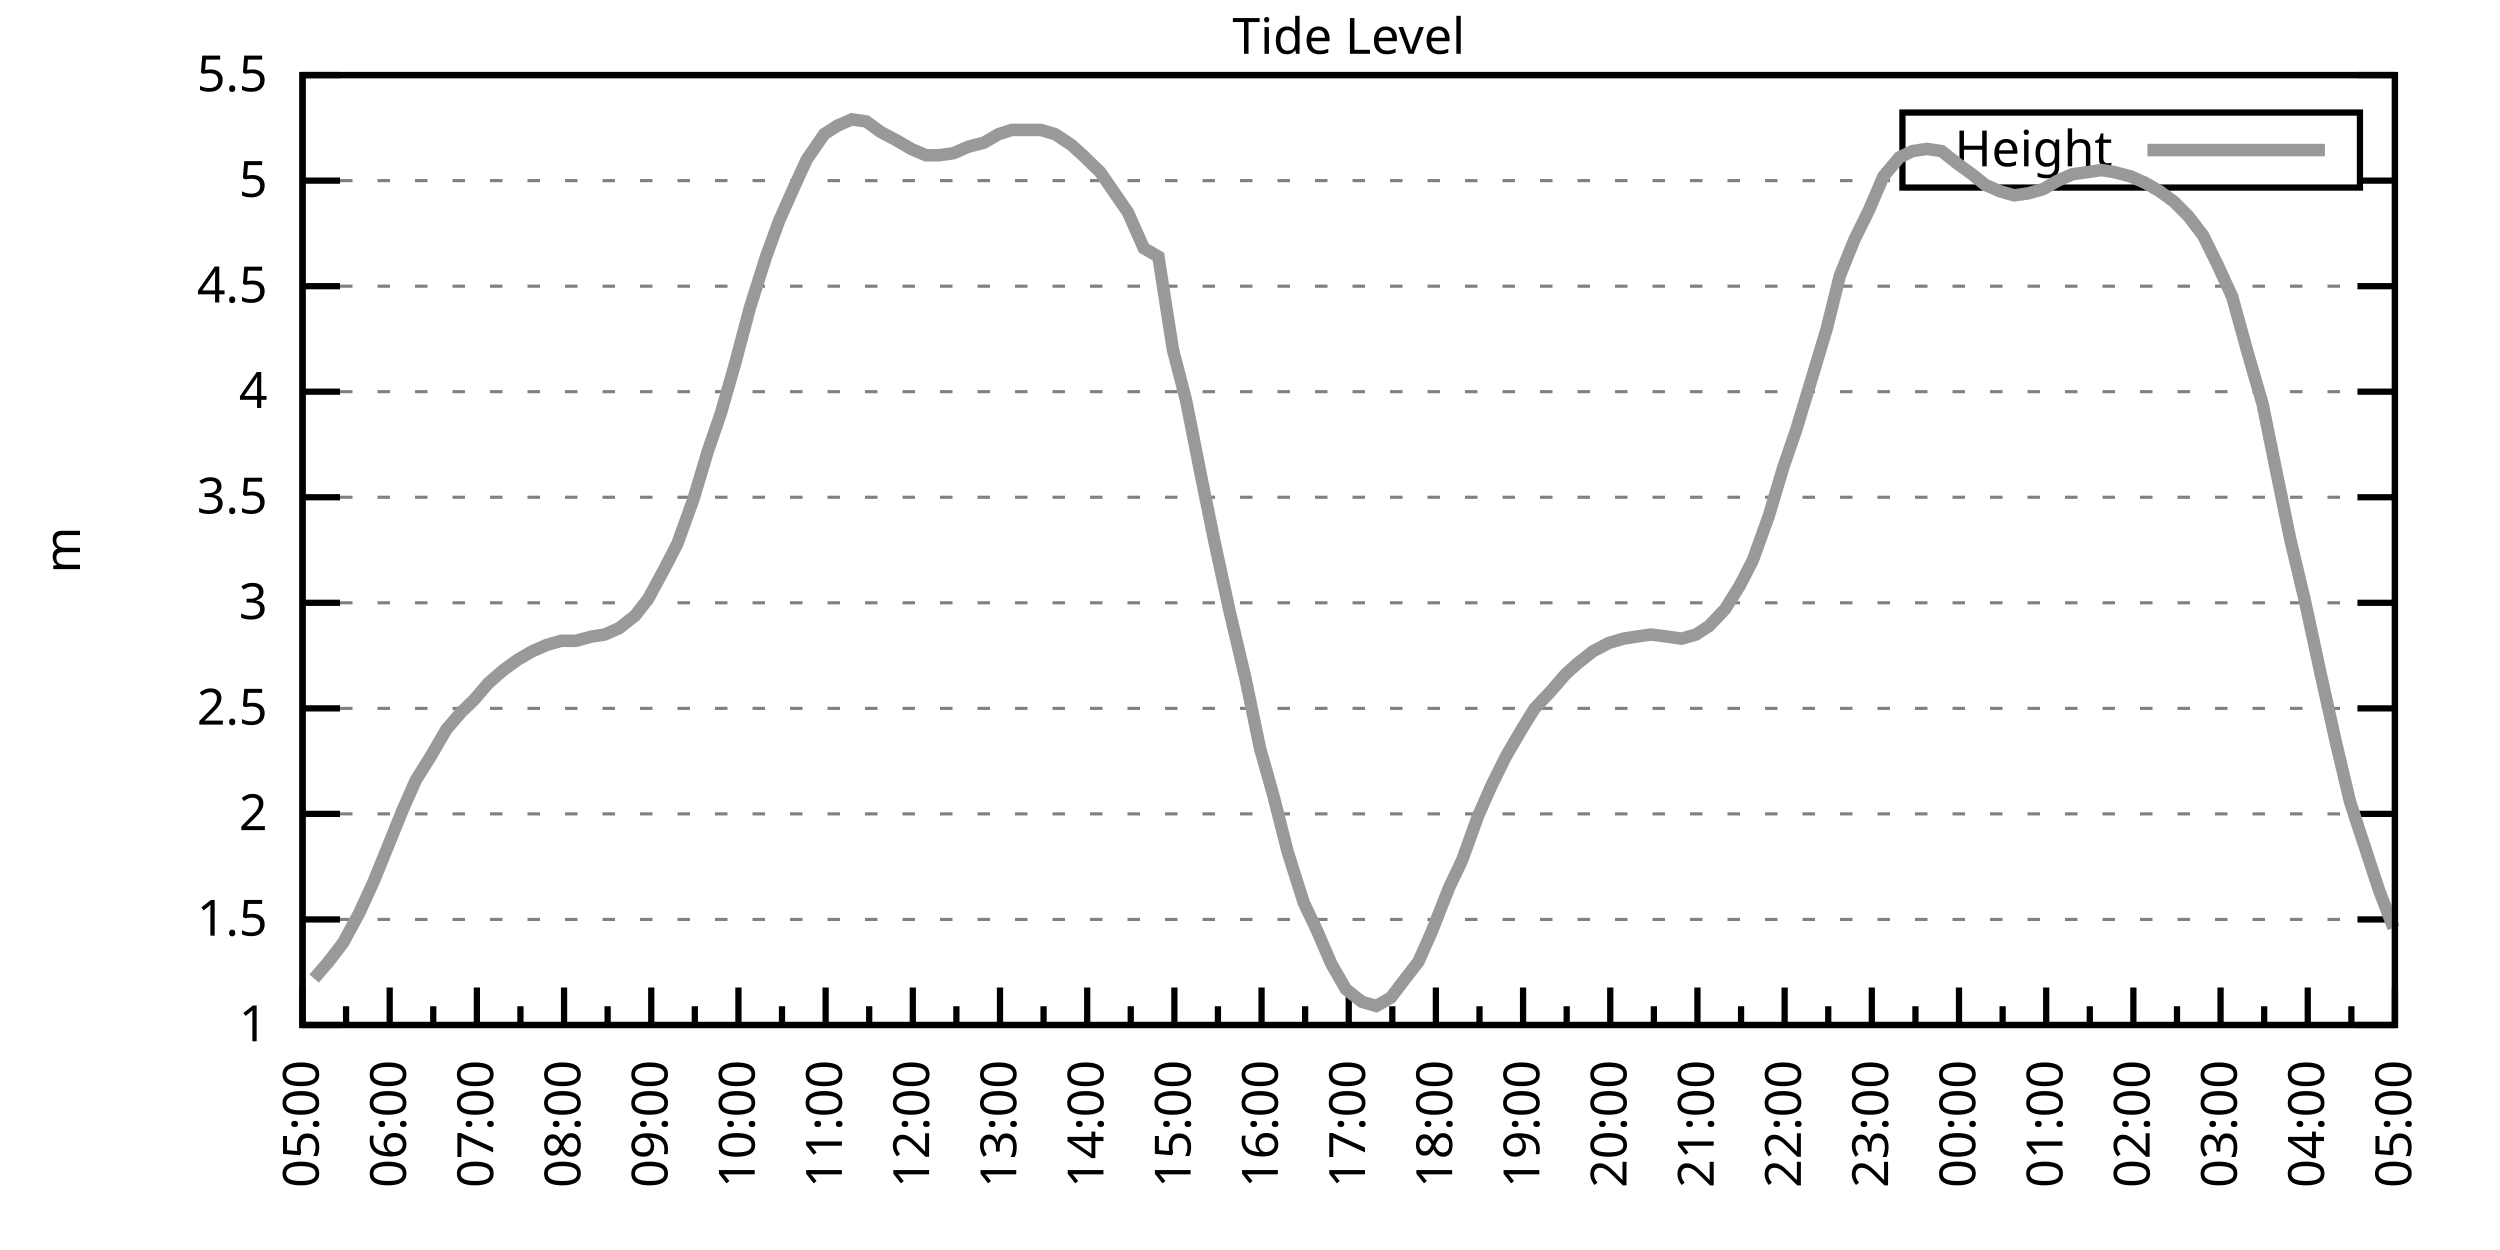
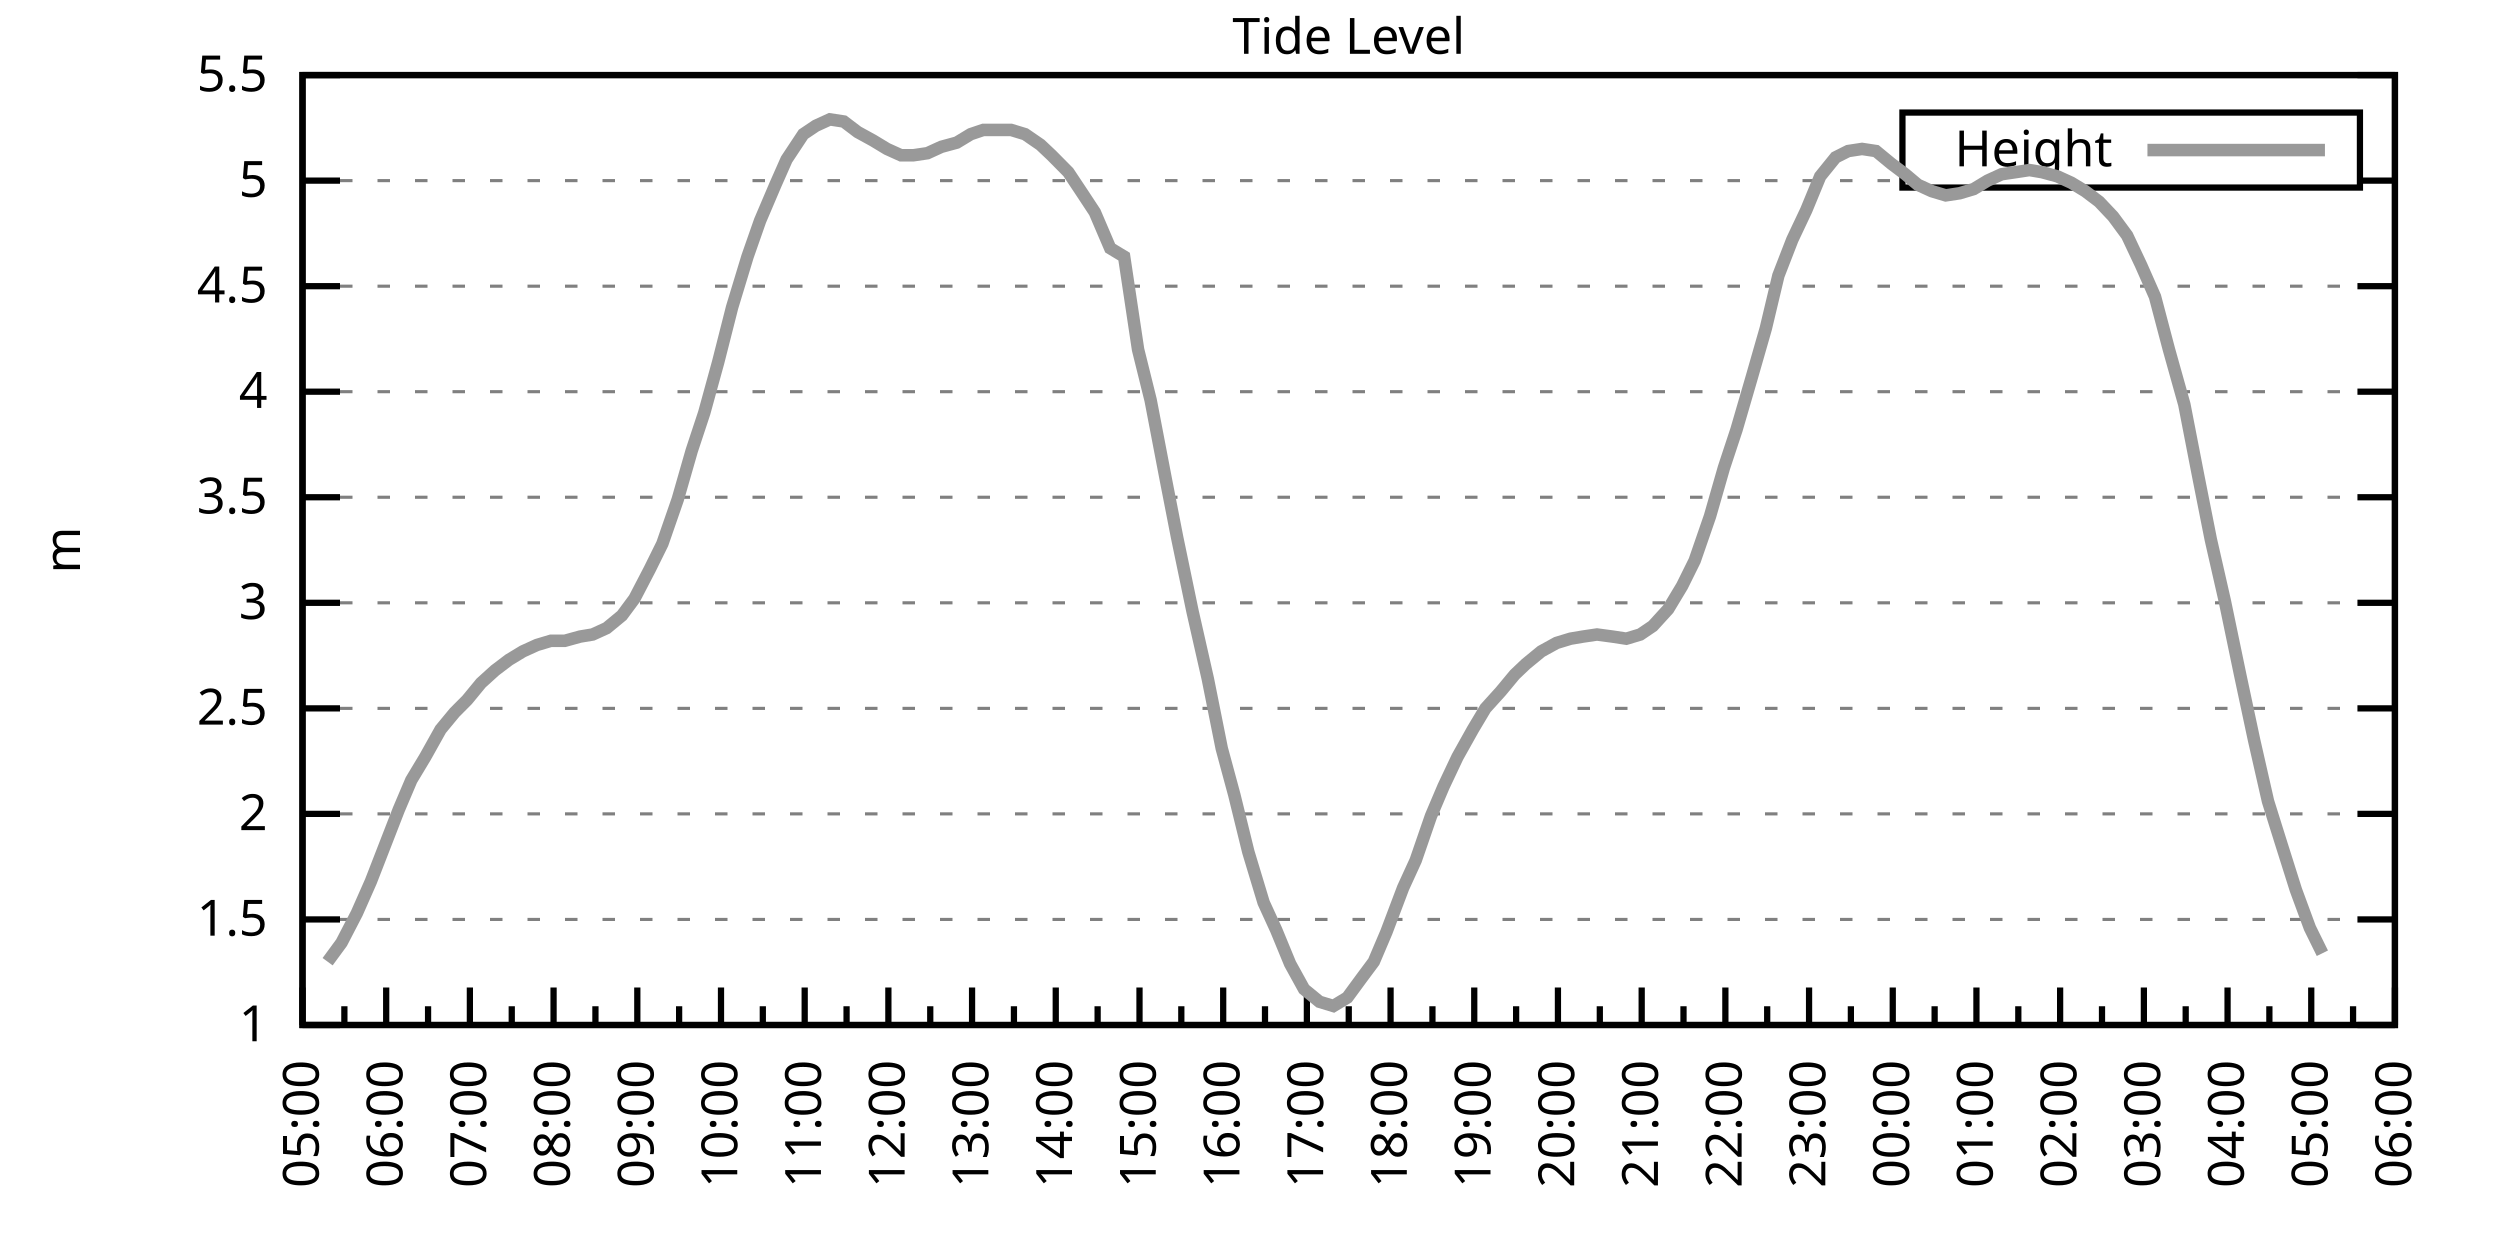
<svg xmlns="http://www.w3.org/2000/svg" xmlns:xlink="http://www.w3.org/1999/xlink" width="400" height="200" viewBox="0 0 400 200">
  <g id="gnuplot_canvas">
    <rect x="0" y="0" width="400" height="200" fill="none" />
    <defs>
      <circle id="gpDot" r="0.5" stroke-width="0.5" stroke="currentColor" />
      <path id="gpPt0" stroke-width="0.333" stroke="currentColor" d="M-1,0 h2 M0,-1 v2" />
      <path id="gpPt1" stroke-width="0.333" stroke="currentColor" d="M-1,-1 L1,1 M1,-1 L-1,1" />
      <path id="gpPt2" stroke-width="0.333" stroke="currentColor" d="M-1,0 L1,0 M0,-1 L0,1 M-1,-1 L1,1 M-1,1 L1,-1" />
      <rect id="gpPt3" stroke-width="0.333" stroke="currentColor" x="-1" y="-1" width="2" height="2" />
      <rect id="gpPt4" stroke-width="0.333" stroke="currentColor" fill="currentColor" x="-1" y="-1" width="2" height="2" />
      <circle id="gpPt5" stroke-width="0.333" stroke="currentColor" cx="0" cy="0" r="1" />
      <use xlink:href="#gpPt5" id="gpPt6" fill="currentColor" stroke="none" />
      <path id="gpPt7" stroke-width="0.333" stroke="currentColor" d="M0,-1.33 L-1.33,0.67 L1.33,0.67 z" />
      <use xlink:href="#gpPt7" id="gpPt8" fill="currentColor" stroke="none" />
      <use xlink:href="#gpPt7" id="gpPt9" stroke="currentColor" transform="rotate(180)" />
      <use xlink:href="#gpPt9" id="gpPt10" fill="currentColor" stroke="none" />
      <use xlink:href="#gpPt3" id="gpPt11" stroke="currentColor" transform="rotate(45)" />
      <use xlink:href="#gpPt11" id="gpPt12" fill="currentColor" stroke="none" />
      <path id="gpPt13" stroke-width="0.333" stroke="currentColor" d="M0,1.330 L1.265,0.411 L0.782,-1.067 L-0.782,-1.076 L-1.265,0.411 z" />
      <use xlink:href="#gpPt13" id="gpPt14" fill="currentColor" stroke="none" />
      <filter id="textbox" filterUnits="objectBoundingBox" x="0" y="0" height="1" width="1">
        <feFlood flood-color="white" flood-opacity="1" result="bgnd" />
        <feComposite in="SourceGraphic" in2="bgnd" operator="atop" />
      </filter>
      <filter id="greybox" filterUnits="objectBoundingBox" x="0" y="0" height="1" width="1">
        <feFlood flood-color="lightgrey" flood-opacity="1" result="grey" />
        <feComposite in="SourceGraphic" in2="grey" operator="atop" />
      </filter>
    </defs>
    <g fill="none" color="white" stroke="currentColor" stroke-width="1.00" stroke-linecap="butt" stroke-linejoin="miter">
</g>
    <g fill="none" color="black" stroke="currentColor" stroke-width="1.00" stroke-linecap="butt" stroke-linejoin="miter">
      <g stroke="none" shape-rendering="crispEdges">
        <polygon fill="rgb(255, 255, 255)" points="48.40,164.00 383.18,164.00 383.18,12.02 48.40,12.02 " />
      </g>
    </g>
    <g fill="none" color="black" stroke="currentColor" stroke-width="1.00" stroke-linecap="butt" stroke-linejoin="miter">
</g>
    <g fill="none" color="black" stroke="black" stroke-width="0.50" stroke-linecap="butt" stroke-linejoin="miter">
</g>
    <g fill="none" color="gray" stroke="currentColor" stroke-width="0.50" stroke-linecap="butt" stroke-linejoin="miter">
      <path stroke="gray" stroke-dasharray="2,4" class="gridline" d="M48.40,164.00 L383.19,164.00  " />
    </g>
    <g fill="none" color="gray" stroke="gray" stroke-width="1.00" stroke-linecap="butt" stroke-linejoin="miter">
</g>
    <g fill="none" color="black" stroke="currentColor" stroke-width="1.00" stroke-linecap="butt" stroke-linejoin="miter">
      <path stroke="black" d="M48.40,164.00 L54.40,164.00 M383.19,164.00 L377.19,164.00  " />
      <g transform="translate(42.80,166.60)" stroke="none" fill="black" font-family="Sans" font-size="8.00" text-anchor="end">
        <text>
          <tspan font-family="Sans"> 1</tspan>
        </text>
      </g>
    </g>
    <g fill="none" color="black" stroke="currentColor" stroke-width="1.00" stroke-linecap="butt" stroke-linejoin="miter">
</g>
    <g fill="none" color="black" stroke="black" stroke-width="0.50" stroke-linecap="butt" stroke-linejoin="miter">
</g>
    <g fill="none" color="gray" stroke="currentColor" stroke-width="0.50" stroke-linecap="butt" stroke-linejoin="miter">
      <path stroke="gray" stroke-dasharray="2,4" class="gridline" d="M48.40,147.11 L383.19,147.11  " />
    </g>
    <g fill="none" color="gray" stroke="gray" stroke-width="1.00" stroke-linecap="butt" stroke-linejoin="miter">
</g>
    <g fill="none" color="black" stroke="currentColor" stroke-width="1.00" stroke-linecap="butt" stroke-linejoin="miter">
      <path stroke="black" d="M48.40,147.11 L54.40,147.11 M383.19,147.11 L377.19,147.11  " />
      <g transform="translate(42.80,149.71)" stroke="none" fill="black" font-family="Sans" font-size="8.00" text-anchor="end">
        <text>
          <tspan font-family="Sans"> 1.5</tspan>
        </text>
      </g>
    </g>
    <g fill="none" color="black" stroke="currentColor" stroke-width="1.00" stroke-linecap="butt" stroke-linejoin="miter">
</g>
    <g fill="none" color="black" stroke="black" stroke-width="0.50" stroke-linecap="butt" stroke-linejoin="miter">
</g>
    <g fill="none" color="gray" stroke="currentColor" stroke-width="0.50" stroke-linecap="butt" stroke-linejoin="miter">
      <path stroke="gray" stroke-dasharray="2,4" class="gridline" d="M48.40,130.22 L383.19,130.22  " />
    </g>
    <g fill="none" color="gray" stroke="gray" stroke-width="1.00" stroke-linecap="butt" stroke-linejoin="miter">
</g>
    <g fill="none" color="black" stroke="currentColor" stroke-width="1.00" stroke-linecap="butt" stroke-linejoin="miter">
      <path stroke="black" d="M48.40,130.22 L54.40,130.22 M383.19,130.22 L377.19,130.22  " />
      <g transform="translate(42.80,132.82)" stroke="none" fill="black" font-family="Sans" font-size="8.00" text-anchor="end">
        <text>
          <tspan font-family="Sans"> 2</tspan>
        </text>
      </g>
    </g>
    <g fill="none" color="black" stroke="currentColor" stroke-width="1.00" stroke-linecap="butt" stroke-linejoin="miter">
</g>
    <g fill="none" color="black" stroke="black" stroke-width="0.50" stroke-linecap="butt" stroke-linejoin="miter">
</g>
    <g fill="none" color="gray" stroke="currentColor" stroke-width="0.50" stroke-linecap="butt" stroke-linejoin="miter">
      <path stroke="gray" stroke-dasharray="2,4" class="gridline" d="M48.40,113.34 L383.19,113.34  " />
    </g>
    <g fill="none" color="gray" stroke="gray" stroke-width="1.00" stroke-linecap="butt" stroke-linejoin="miter">
</g>
    <g fill="none" color="black" stroke="currentColor" stroke-width="1.00" stroke-linecap="butt" stroke-linejoin="miter">
      <path stroke="black" d="M48.40,113.34 L54.40,113.34 M383.19,113.34 L377.19,113.34  " />
      <g transform="translate(42.80,115.94)" stroke="none" fill="black" font-family="Sans" font-size="8.00" text-anchor="end">
        <text>
          <tspan font-family="Sans"> 2.5</tspan>
        </text>
      </g>
    </g>
    <g fill="none" color="black" stroke="currentColor" stroke-width="1.00" stroke-linecap="butt" stroke-linejoin="miter">
</g>
    <g fill="none" color="black" stroke="black" stroke-width="0.50" stroke-linecap="butt" stroke-linejoin="miter">
</g>
    <g fill="none" color="gray" stroke="currentColor" stroke-width="0.50" stroke-linecap="butt" stroke-linejoin="miter">
      <path stroke="gray" stroke-dasharray="2,4" class="gridline" d="M48.40,96.45 L383.19,96.45  " />
    </g>
    <g fill="none" color="gray" stroke="gray" stroke-width="1.00" stroke-linecap="butt" stroke-linejoin="miter">
</g>
    <g fill="none" color="black" stroke="currentColor" stroke-width="1.00" stroke-linecap="butt" stroke-linejoin="miter">
      <path stroke="black" d="M48.40,96.45 L54.40,96.45 M383.19,96.45 L377.19,96.45  " />
      <g transform="translate(42.80,99.05)" stroke="none" fill="black" font-family="Sans" font-size="8.00" text-anchor="end">
        <text>
          <tspan font-family="Sans"> 3</tspan>
        </text>
      </g>
    </g>
    <g fill="none" color="black" stroke="currentColor" stroke-width="1.00" stroke-linecap="butt" stroke-linejoin="miter">
</g>
    <g fill="none" color="black" stroke="black" stroke-width="0.50" stroke-linecap="butt" stroke-linejoin="miter">
</g>
    <g fill="none" color="gray" stroke="currentColor" stroke-width="0.50" stroke-linecap="butt" stroke-linejoin="miter">
      <path stroke="gray" stroke-dasharray="2,4" class="gridline" d="M48.40,79.56 L383.19,79.56  " />
    </g>
    <g fill="none" color="gray" stroke="gray" stroke-width="1.00" stroke-linecap="butt" stroke-linejoin="miter">
</g>
    <g fill="none" color="black" stroke="currentColor" stroke-width="1.00" stroke-linecap="butt" stroke-linejoin="miter">
      <path stroke="black" d="M48.40,79.56 L54.40,79.56 M383.19,79.56 L377.19,79.56  " />
      <g transform="translate(42.80,82.16)" stroke="none" fill="black" font-family="Sans" font-size="8.00" text-anchor="end">
        <text>
          <tspan font-family="Sans"> 3.5</tspan>
        </text>
      </g>
    </g>
    <g fill="none" color="black" stroke="currentColor" stroke-width="1.00" stroke-linecap="butt" stroke-linejoin="miter">
</g>
    <g fill="none" color="black" stroke="black" stroke-width="0.50" stroke-linecap="butt" stroke-linejoin="miter">
</g>
    <g fill="none" color="gray" stroke="currentColor" stroke-width="0.50" stroke-linecap="butt" stroke-linejoin="miter">
      <path stroke="gray" stroke-dasharray="2,4" class="gridline" d="M48.40,62.67 L383.19,62.67  " />
    </g>
    <g fill="none" color="gray" stroke="gray" stroke-width="1.00" stroke-linecap="butt" stroke-linejoin="miter">
</g>
    <g fill="none" color="black" stroke="currentColor" stroke-width="1.00" stroke-linecap="butt" stroke-linejoin="miter">
      <path stroke="black" d="M48.40,62.67 L54.40,62.67 M383.19,62.67 L377.19,62.67  " />
      <g transform="translate(42.80,65.27)" stroke="none" fill="black" font-family="Sans" font-size="8.00" text-anchor="end">
        <text>
          <tspan font-family="Sans"> 4</tspan>
        </text>
      </g>
    </g>
    <g fill="none" color="black" stroke="currentColor" stroke-width="1.00" stroke-linecap="butt" stroke-linejoin="miter">
</g>
    <g fill="none" color="black" stroke="black" stroke-width="0.50" stroke-linecap="butt" stroke-linejoin="miter">
</g>
    <g fill="none" color="gray" stroke="currentColor" stroke-width="0.50" stroke-linecap="butt" stroke-linejoin="miter">
      <path stroke="gray" stroke-dasharray="2,4" class="gridline" d="M48.40,45.79 L383.19,45.79  " />
    </g>
    <g fill="none" color="gray" stroke="gray" stroke-width="1.00" stroke-linecap="butt" stroke-linejoin="miter">
</g>
    <g fill="none" color="black" stroke="currentColor" stroke-width="1.00" stroke-linecap="butt" stroke-linejoin="miter">
      <path stroke="black" d="M48.40,45.79 L54.40,45.79 M383.19,45.79 L377.19,45.79  " />
      <g transform="translate(42.80,48.39)" stroke="none" fill="black" font-family="Sans" font-size="8.00" text-anchor="end">
        <text>
          <tspan font-family="Sans"> 4.5</tspan>
        </text>
      </g>
    </g>
    <g fill="none" color="black" stroke="currentColor" stroke-width="1.00" stroke-linecap="butt" stroke-linejoin="miter">
</g>
    <g fill="none" color="black" stroke="black" stroke-width="0.50" stroke-linecap="butt" stroke-linejoin="miter">
</g>
    <g fill="none" color="gray" stroke="currentColor" stroke-width="0.50" stroke-linecap="butt" stroke-linejoin="miter">
      <path stroke="gray" stroke-dasharray="2,4" class="gridline" d="M48.40,28.90 L304.39,28.90 M377.59,28.90 L383.19,28.90  " />
    </g>
    <g fill="none" color="gray" stroke="gray" stroke-width="1.00" stroke-linecap="butt" stroke-linejoin="miter">
</g>
    <g fill="none" color="black" stroke="currentColor" stroke-width="1.00" stroke-linecap="butt" stroke-linejoin="miter">
      <path stroke="black" d="M48.40,28.90 L54.40,28.90 M383.19,28.90 L377.19,28.90  " />
      <g transform="translate(42.80,31.50)" stroke="none" fill="black" font-family="Sans" font-size="8.00" text-anchor="end">
        <text>
          <tspan font-family="Sans"> 5</tspan>
        </text>
      </g>
    </g>
    <g fill="none" color="black" stroke="currentColor" stroke-width="1.00" stroke-linecap="butt" stroke-linejoin="miter">
</g>
    <g fill="none" color="black" stroke="black" stroke-width="0.50" stroke-linecap="butt" stroke-linejoin="miter">
</g>
    <g fill="none" color="gray" stroke="currentColor" stroke-width="0.50" stroke-linecap="butt" stroke-linejoin="miter">
      <path stroke="gray" stroke-dasharray="2,4" class="gridline" d="M48.40,12.01 L383.19,12.01  " />
    </g>
    <g fill="none" color="gray" stroke="gray" stroke-width="1.00" stroke-linecap="butt" stroke-linejoin="miter">
</g>
    <g fill="none" color="black" stroke="currentColor" stroke-width="1.00" stroke-linecap="butt" stroke-linejoin="miter">
      <path stroke="black" d="M48.40,12.01 L54.40,12.01 M383.19,12.01 L377.19,12.01  " />
      <g transform="translate(42.80,14.61)" stroke="none" fill="black" font-family="Sans" font-size="8.00" text-anchor="end">
        <text>
          <tspan font-family="Sans"> 5.5</tspan>
        </text>
      </g>
    </g>
    <g fill="none" color="black" stroke="currentColor" stroke-width="1.00" stroke-linecap="butt" stroke-linejoin="miter">
      <path stroke="black" d="M48.40,164.00 L48.40,158.00  " />
      <g transform="translate(51.00,169.60) rotate(270)" stroke="none" fill="black" font-family="Sans" font-size="8.00" text-anchor="end">
        <text>
          <tspan font-family="Sans">05:00</tspan>
        </text>
      </g>
    </g>
    <g fill="none" color="black" stroke="currentColor" stroke-width="1.00" stroke-linecap="butt" stroke-linejoin="miter">
-       <path stroke="black" d="M55.37,164.00 L55.37,161.00 M62.35,164.00 L62.35,158.00  " />
-       <g transform="translate(64.95,169.60) rotate(270)" stroke="none" fill="black" font-family="Sans" font-size="8.00" text-anchor="end">
+       <path stroke="black" d="M55.10,164.00 L55.10,161.00 M61.79,164.00 L61.79,158.00  " />
+       <g transform="translate(64.39,169.60) rotate(270)" stroke="none" fill="black" font-family="Sans" font-size="8.00" text-anchor="end">
        <text>
          <tspan font-family="Sans">06:00</tspan>
        </text>
      </g>
    </g>
    <g fill="none" color="black" stroke="currentColor" stroke-width="1.00" stroke-linecap="butt" stroke-linejoin="miter">
-       <path stroke="black" d="M69.32,164.00 L69.32,161.00 M76.30,164.00 L76.30,158.00  " />
-       <g transform="translate(78.90,169.60) rotate(270)" stroke="none" fill="black" font-family="Sans" font-size="8.00" text-anchor="end">
+       <path stroke="black" d="M68.49,164.00 L68.49,161.00 M75.18,164.00 L75.18,158.00  " />
+       <g transform="translate(77.78,169.60) rotate(270)" stroke="none" fill="black" font-family="Sans" font-size="8.00" text-anchor="end">
        <text>
          <tspan font-family="Sans">07:00</tspan>
        </text>
      </g>
    </g>
    <g fill="none" color="black" stroke="currentColor" stroke-width="1.00" stroke-linecap="butt" stroke-linejoin="miter">
-       <path stroke="black" d="M83.27,164.00 L83.27,161.00 M90.25,164.00 L90.25,158.00  " />
-       <g transform="translate(92.85,169.60) rotate(270)" stroke="none" fill="black" font-family="Sans" font-size="8.00" text-anchor="end">
+       <path stroke="black" d="M81.88,164.00 L81.88,161.00 M88.57,164.00 L88.57,158.00  " />
+       <g transform="translate(91.17,169.60) rotate(270)" stroke="none" fill="black" font-family="Sans" font-size="8.00" text-anchor="end">
        <text>
          <tspan font-family="Sans">08:00</tspan>
        </text>
      </g>
    </g>
    <g fill="none" color="black" stroke="currentColor" stroke-width="1.00" stroke-linecap="butt" stroke-linejoin="miter">
-       <path stroke="black" d="M97.22,164.00 L97.22,161.00 M104.20,164.00 L104.20,158.00  " />
-       <g transform="translate(106.80,169.60) rotate(270)" stroke="none" fill="black" font-family="Sans" font-size="8.00" text-anchor="end">
+       <path stroke="black" d="M95.27,164.00 L95.27,161.00 M101.97,164.00 L101.97,158.00  " />
+       <g transform="translate(104.57,169.60) rotate(270)" stroke="none" fill="black" font-family="Sans" font-size="8.00" text-anchor="end">
        <text>
          <tspan font-family="Sans">09:00</tspan>
        </text>
      </g>
    </g>
    <g fill="none" color="black" stroke="currentColor" stroke-width="1.00" stroke-linecap="butt" stroke-linejoin="miter">
-       <path stroke="black" d="M111.17,164.00 L111.17,161.00 M118.15,164.00 L118.15,158.00  " />
-       <g transform="translate(120.75,169.60) rotate(270)" stroke="none" fill="black" font-family="Sans" font-size="8.00" text-anchor="end">
+       <path stroke="black" d="M108.66,164.00 L108.66,161.00 M115.36,164.00 L115.36,158.00  " />
+       <g transform="translate(117.96,169.60) rotate(270)" stroke="none" fill="black" font-family="Sans" font-size="8.00" text-anchor="end">
        <text>
          <tspan font-family="Sans">10:00</tspan>
        </text>
      </g>
    </g>
    <g fill="none" color="black" stroke="currentColor" stroke-width="1.00" stroke-linecap="butt" stroke-linejoin="miter">
-       <path stroke="black" d="M125.12,164.00 L125.12,161.00 M132.10,164.00 L132.10,158.00  " />
-       <g transform="translate(134.70,169.60) rotate(270)" stroke="none" fill="black" font-family="Sans" font-size="8.00" text-anchor="end">
+       <path stroke="black" d="M122.05,164.00 L122.05,161.00 M128.75,164.00 L128.75,158.00  " />
+       <g transform="translate(131.35,169.60) rotate(270)" stroke="none" fill="black" font-family="Sans" font-size="8.00" text-anchor="end">
        <text>
          <tspan font-family="Sans">11:00</tspan>
        </text>
      </g>
    </g>
    <g fill="none" color="black" stroke="currentColor" stroke-width="1.00" stroke-linecap="butt" stroke-linejoin="miter">
-       <path stroke="black" d="M139.07,164.00 L139.07,161.00 M146.05,164.00 L146.05,158.00  " />
-       <g transform="translate(148.65,169.60) rotate(270)" stroke="none" fill="black" font-family="Sans" font-size="8.00" text-anchor="end">
+       <path stroke="black" d="M135.45,164.00 L135.45,161.00 M142.14,164.00 L142.14,158.00  " />
+       <g transform="translate(144.74,169.60) rotate(270)" stroke="none" fill="black" font-family="Sans" font-size="8.00" text-anchor="end">
        <text>
          <tspan font-family="Sans">12:00</tspan>
        </text>
      </g>
    </g>
    <g fill="none" color="black" stroke="currentColor" stroke-width="1.00" stroke-linecap="butt" stroke-linejoin="miter">
-       <path stroke="black" d="M153.02,164.00 L153.02,161.00 M160.00,164.00 L160.00,158.00  " />
-       <g transform="translate(162.60,169.60) rotate(270)" stroke="none" fill="black" font-family="Sans" font-size="8.00" text-anchor="end">
+       <path stroke="black" d="M148.84,164.00 L148.84,161.00 M155.53,164.00 L155.53,158.00  " />
+       <g transform="translate(158.13,169.60) rotate(270)" stroke="none" fill="black" font-family="Sans" font-size="8.00" text-anchor="end">
        <text>
          <tspan font-family="Sans">13:00</tspan>
        </text>
      </g>
    </g>
    <g fill="none" color="black" stroke="currentColor" stroke-width="1.00" stroke-linecap="butt" stroke-linejoin="miter">
-       <path stroke="black" d="M166.97,164.00 L166.97,161.00 M173.95,164.00 L173.95,158.00  " />
-       <g transform="translate(176.55,169.60) rotate(270)" stroke="none" fill="black" font-family="Sans" font-size="8.00" text-anchor="end">
+       <path stroke="black" d="M162.23,164.00 L162.23,161.00 M168.92,164.00 L168.92,158.00  " />
+       <g transform="translate(171.52,169.60) rotate(270)" stroke="none" fill="black" font-family="Sans" font-size="8.00" text-anchor="end">
        <text>
          <tspan font-family="Sans">14:00</tspan>
        </text>
      </g>
    </g>
    <g fill="none" color="black" stroke="currentColor" stroke-width="1.00" stroke-linecap="butt" stroke-linejoin="miter">
-       <path stroke="black" d="M180.92,164.00 L180.92,161.00 M187.90,164.00 L187.90,158.00  " />
-       <g transform="translate(190.50,169.60) rotate(270)" stroke="none" fill="black" font-family="Sans" font-size="8.00" text-anchor="end">
+       <path stroke="black" d="M175.62,164.00 L175.62,161.00 M182.32,164.00 L182.32,158.00  " />
+       <g transform="translate(184.92,169.60) rotate(270)" stroke="none" fill="black" font-family="Sans" font-size="8.00" text-anchor="end">
        <text>
          <tspan font-family="Sans">15:00</tspan>
        </text>
      </g>
    </g>
    <g fill="none" color="black" stroke="currentColor" stroke-width="1.00" stroke-linecap="butt" stroke-linejoin="miter">
-       <path stroke="black" d="M194.87,164.00 L194.87,161.00 M201.85,164.00 L201.85,158.00  " />
-       <g transform="translate(204.45,169.60) rotate(270)" stroke="none" fill="black" font-family="Sans" font-size="8.00" text-anchor="end">
+       <path stroke="black" d="M189.01,164.00 L189.01,161.00 M195.71,164.00 L195.71,158.00  " />
+       <g transform="translate(198.31,169.60) rotate(270)" stroke="none" fill="black" font-family="Sans" font-size="8.00" text-anchor="end">
        <text>
          <tspan font-family="Sans">16:00</tspan>
        </text>
      </g>
    </g>
    <g fill="none" color="black" stroke="currentColor" stroke-width="1.00" stroke-linecap="butt" stroke-linejoin="miter">
-       <path stroke="black" d="M208.82,164.00 L208.82,161.00 M215.80,164.00 L215.80,158.00  " />
-       <g transform="translate(218.40,169.60) rotate(270)" stroke="none" fill="black" font-family="Sans" font-size="8.00" text-anchor="end">
+       <path stroke="black" d="M202.40,164.00 L202.40,161.00 M209.10,164.00 L209.10,158.00  " />
+       <g transform="translate(211.70,169.60) rotate(270)" stroke="none" fill="black" font-family="Sans" font-size="8.00" text-anchor="end">
        <text>
          <tspan font-family="Sans">17:00</tspan>
        </text>
      </g>
    </g>
    <g fill="none" color="black" stroke="currentColor" stroke-width="1.00" stroke-linecap="butt" stroke-linejoin="miter">
-       <path stroke="black" d="M222.77,164.00 L222.77,161.00 M229.74,164.00 L229.74,158.00  " />
-       <g transform="translate(232.34,169.60) rotate(270)" stroke="none" fill="black" font-family="Sans" font-size="8.00" text-anchor="end">
+       <path stroke="black" d="M215.80,164.00 L215.80,161.00 M222.49,164.00 L222.49,158.00  " />
+       <g transform="translate(225.09,169.60) rotate(270)" stroke="none" fill="black" font-family="Sans" font-size="8.00" text-anchor="end">
        <text>
          <tspan font-family="Sans">18:00</tspan>
        </text>
      </g>
    </g>
    <g fill="none" color="black" stroke="currentColor" stroke-width="1.00" stroke-linecap="butt" stroke-linejoin="miter">
-       <path stroke="black" d="M236.72,164.00 L236.72,161.00 M243.69,164.00 L243.69,158.00  " />
-       <g transform="translate(246.29,169.60) rotate(270)" stroke="none" fill="black" font-family="Sans" font-size="8.00" text-anchor="end">
+       <path stroke="black" d="M229.19,164.00 L229.19,161.00 M235.88,164.00 L235.88,158.00  " />
+       <g transform="translate(238.48,169.60) rotate(270)" stroke="none" fill="black" font-family="Sans" font-size="8.00" text-anchor="end">
        <text>
          <tspan font-family="Sans">19:00</tspan>
        </text>
      </g>
    </g>
    <g fill="none" color="black" stroke="currentColor" stroke-width="1.00" stroke-linecap="butt" stroke-linejoin="miter">
-       <path stroke="black" d="M250.67,164.00 L250.67,161.00 M257.64,164.00 L257.64,158.00  " />
-       <g transform="translate(260.24,169.60) rotate(270)" stroke="none" fill="black" font-family="Sans" font-size="8.00" text-anchor="end">
+       <path stroke="black" d="M242.58,164.00 L242.58,161.00 M249.27,164.00 L249.27,158.00  " />
+       <g transform="translate(251.87,169.60) rotate(270)" stroke="none" fill="black" font-family="Sans" font-size="8.00" text-anchor="end">
        <text>
          <tspan font-family="Sans">20:00</tspan>
        </text>
      </g>
    </g>
    <g fill="none" color="black" stroke="currentColor" stroke-width="1.00" stroke-linecap="butt" stroke-linejoin="miter">
-       <path stroke="black" d="M264.62,164.00 L264.62,161.00 M271.59,164.00 L271.59,158.00  " />
-       <g transform="translate(274.19,169.60) rotate(270)" stroke="none" fill="black" font-family="Sans" font-size="8.00" text-anchor="end">
+       <path stroke="black" d="M255.97,164.00 L255.97,161.00 M262.67,164.00 L262.67,158.00  " />
+       <g transform="translate(265.27,169.60) rotate(270)" stroke="none" fill="black" font-family="Sans" font-size="8.00" text-anchor="end">
        <text>
          <tspan font-family="Sans">21:00</tspan>
        </text>
      </g>
    </g>
    <g fill="none" color="black" stroke="currentColor" stroke-width="1.00" stroke-linecap="butt" stroke-linejoin="miter">
-       <path stroke="black" d="M278.57,164.00 L278.57,161.00 M285.54,164.00 L285.54,158.00  " />
-       <g transform="translate(288.14,169.60) rotate(270)" stroke="none" fill="black" font-family="Sans" font-size="8.00" text-anchor="end">
+       <path stroke="black" d="M269.36,164.00 L269.36,161.00 M276.06,164.00 L276.06,158.00  " />
+       <g transform="translate(278.66,169.60) rotate(270)" stroke="none" fill="black" font-family="Sans" font-size="8.00" text-anchor="end">
        <text>
          <tspan font-family="Sans">22:00</tspan>
        </text>
      </g>
    </g>
    <g fill="none" color="black" stroke="currentColor" stroke-width="1.00" stroke-linecap="butt" stroke-linejoin="miter">
-       <path stroke="black" d="M292.52,164.00 L292.52,161.00 M299.49,164.00 L299.49,158.00  " />
-       <g transform="translate(302.09,169.60) rotate(270)" stroke="none" fill="black" font-family="Sans" font-size="8.00" text-anchor="end">
+       <path stroke="black" d="M282.75,164.00 L282.75,161.00 M289.45,164.00 L289.45,158.00  " />
+       <g transform="translate(292.05,169.60) rotate(270)" stroke="none" fill="black" font-family="Sans" font-size="8.00" text-anchor="end">
        <text>
          <tspan font-family="Sans">23:00</tspan>
        </text>
      </g>
    </g>
    <g fill="none" color="black" stroke="currentColor" stroke-width="1.00" stroke-linecap="butt" stroke-linejoin="miter">
-       <path stroke="black" d="M306.47,164.00 L306.47,161.00 M313.44,164.00 L313.44,158.00  " />
-       <g transform="translate(316.04,169.60) rotate(270)" stroke="none" fill="black" font-family="Sans" font-size="8.00" text-anchor="end">
+       <path stroke="black" d="M296.14,164.00 L296.14,161.00 M302.84,164.00 L302.84,158.00  " />
+       <g transform="translate(305.44,169.60) rotate(270)" stroke="none" fill="black" font-family="Sans" font-size="8.00" text-anchor="end">
        <text>
          <tspan font-family="Sans">00:00</tspan>
        </text>
      </g>
    </g>
    <g fill="none" color="black" stroke="currentColor" stroke-width="1.00" stroke-linecap="butt" stroke-linejoin="miter">
-       <path stroke="black" d="M320.42,164.00 L320.42,161.00 M327.39,164.00 L327.39,158.00  " />
-       <g transform="translate(329.99,169.60) rotate(270)" stroke="none" fill="black" font-family="Sans" font-size="8.00" text-anchor="end">
+       <path stroke="black" d="M309.54,164.00 L309.54,161.00 M316.23,164.00 L316.23,158.00  " />
+       <g transform="translate(318.83,169.60) rotate(270)" stroke="none" fill="black" font-family="Sans" font-size="8.00" text-anchor="end">
        <text>
          <tspan font-family="Sans">01:00</tspan>
        </text>
      </g>
    </g>
    <g fill="none" color="black" stroke="currentColor" stroke-width="1.00" stroke-linecap="butt" stroke-linejoin="miter">
-       <path stroke="black" d="M334.37,164.00 L334.37,161.00 M341.34,164.00 L341.34,158.00  " />
-       <g transform="translate(343.94,169.60) rotate(270)" stroke="none" fill="black" font-family="Sans" font-size="8.00" text-anchor="end">
+       <path stroke="black" d="M322.93,164.00 L322.93,161.00 M329.62,164.00 L329.62,158.00  " />
+       <g transform="translate(332.22,169.60) rotate(270)" stroke="none" fill="black" font-family="Sans" font-size="8.00" text-anchor="end">
        <text>
          <tspan font-family="Sans">02:00</tspan>
        </text>
      </g>
    </g>
    <g fill="none" color="black" stroke="currentColor" stroke-width="1.00" stroke-linecap="butt" stroke-linejoin="miter">
-       <path stroke="black" d="M348.32,164.00 L348.32,161.00 M355.29,164.00 L355.29,158.00  " />
-       <g transform="translate(357.89,169.60) rotate(270)" stroke="none" fill="black" font-family="Sans" font-size="8.00" text-anchor="end">
+       <path stroke="black" d="M336.32,164.00 L336.32,161.00 M343.02,164.00 L343.02,158.00  " />
+       <g transform="translate(345.62,169.60) rotate(270)" stroke="none" fill="black" font-family="Sans" font-size="8.00" text-anchor="end">
        <text>
          <tspan font-family="Sans">03:00</tspan>
        </text>
      </g>
    </g>
    <g fill="none" color="black" stroke="currentColor" stroke-width="1.00" stroke-linecap="butt" stroke-linejoin="miter">
-       <path stroke="black" d="M362.27,164.00 L362.27,161.00 M369.24,164.00 L369.24,158.00  " />
-       <g transform="translate(371.84,169.60) rotate(270)" stroke="none" fill="black" font-family="Sans" font-size="8.00" text-anchor="end">
+       <path stroke="black" d="M349.71,164.00 L349.71,161.00 M356.41,164.00 L356.41,158.00  " />
+       <g transform="translate(359.01,169.60) rotate(270)" stroke="none" fill="black" font-family="Sans" font-size="8.00" text-anchor="end">
        <text>
          <tspan font-family="Sans">04:00</tspan>
        </text>
      </g>
    </g>
    <g fill="none" color="black" stroke="currentColor" stroke-width="1.00" stroke-linecap="butt" stroke-linejoin="miter">
-       <path stroke="black" d="M376.22,164.00 L376.22,161.00 M383.19,164.00 L383.19,158.00  " />
+       <path stroke="black" d="M363.10,164.00 L363.10,161.00 M369.80,164.00 L369.80,158.00  " />
+       <g transform="translate(372.40,169.60) rotate(270)" stroke="none" fill="black" font-family="Sans" font-size="8.00" text-anchor="end">
+         <text>
+           <tspan font-family="Sans">05:00</tspan>
+         </text>
+       </g>
+     </g>
+     <g fill="none" color="black" stroke="currentColor" stroke-width="1.00" stroke-linecap="butt" stroke-linejoin="miter">
+       <path stroke="black" d="M376.49,164.00 L376.49,161.00 M383.19,164.00 L383.19,158.00  " />
      <g transform="translate(385.79,169.60) rotate(270)" stroke="none" fill="black" font-family="Sans" font-size="8.00" text-anchor="end">
        <text>
-           <tspan font-family="Sans">05:00</tspan>
+           <tspan font-family="Sans">06:00</tspan>
        </text>
      </g>
    </g>
    <g fill="none" color="black" stroke="currentColor" stroke-width="1.00" stroke-linecap="butt" stroke-linejoin="miter">
</g>
    <g fill="none" color="black" stroke="currentColor" stroke-width="1.00" stroke-linecap="butt" stroke-linejoin="miter">
      <path stroke="black" d="M48.40,12.01 L48.40,164.00 L383.19,164.00 L383.19,12.01 L48.40,12.01 Z  " />
    </g>
    <g fill="none" color="black" stroke="currentColor" stroke-width="1.00" stroke-linecap="butt" stroke-linejoin="miter">
      <g transform="translate(12.80,88.01) rotate(270)" stroke="none" fill="black" font-family="Sans" font-size="8.00" text-anchor="middle">
        <text>
          <tspan font-family="Sans">m</tspan>
        </text>
      </g>
    </g>
    <g fill="none" color="black" stroke="currentColor" stroke-width="1.00" stroke-linecap="butt" stroke-linejoin="miter">
</g>
    <g fill="none" color="black" stroke="currentColor" stroke-width="1.00" stroke-linecap="butt" stroke-linejoin="miter">
      <path stroke="black" d="M304.39,30.01 L304.39,18.01 L377.59,18.01 L377.59,30.01 L304.39,30.01 Z  " />
    </g>
    <g id="Tide_level_plot_1">
      <g fill="none" color="white" stroke="black" stroke-width="2.00" stroke-linecap="butt" stroke-linejoin="miter">
</g>
      <g fill="none" color="black" stroke="currentColor" stroke-width="2.00" stroke-linecap="butt" stroke-linejoin="miter">
        <g transform="translate(337.99,26.61)" stroke="none" fill="black" font-family="Sans" font-size="8.00" text-anchor="end">
          <text>
            <tspan font-family="Sans">Height</tspan>
          </text>
        </g>
      </g>
      <g fill="none" color="black" stroke="currentColor" stroke-width="2.00" stroke-linecap="butt" stroke-linejoin="miter">
-         <path stroke="rgb(153, 153, 153)" d="M343.59,24.01 L371.99,24.01 M50.26,156.57 L52.58,153.87 L54.91,150.83 L57.47,146.10 L59.79,141.03 L62.12,135.29   L64.44,129.55 L66.53,124.82 L68.86,121.11 L71.42,116.71 L73.74,114.01 L75.83,111.99 L78.16,109.28 L80.48,107.26   L82.81,105.57 L85.13,104.22 L87.46,103.20 L89.78,102.53 L92.11,102.53 L94.67,101.85 L96.76,101.52 L99.08,100.50   L101.64,98.48 L103.73,95.77 L106.29,91.04 L108.38,86.99 L110.94,79.90 L113.27,72.13 L115.36,66.05 L117.68,57.94   L120.01,49.16 L122.57,41.06 L124.66,35.32 L127.22,29.57 L129.08,25.52 L131.87,21.47 L133.96,20.12 L136.28,19.10   L138.61,19.44 L140.93,21.13 L143.49,22.48 L145.81,23.83 L148.14,24.84 L150.23,24.84 L152.56,24.51 L154.88,23.49   L157.44,22.82 L159.76,21.47 L161.86,20.79 L164.41,20.79 L166.51,20.79 L168.83,21.47 L171.39,23.16 L173.25,24.84   L176.04,27.55 L178.36,30.92 L180.46,33.96 L183.01,39.71 L185.34,41.06 L187.66,55.92 L189.76,64.02 L192.31,76.86   L194.17,85.98 L196.73,97.80 L199.29,108.61 L201.61,119.75 L203.71,127.18 L206.03,136.30 L208.59,144.41 L210.68,148.80   L213.01,154.21 L215.33,158.26 L217.89,160.28 L220.21,160.96 L222.54,159.61 L224.86,156.57 L226.95,153.87 L229.05,149.14   L231.84,142.05 L233.93,137.66 L236.49,130.56 L238.58,125.83 L240.90,121.11 L243.46,116.71 L245.55,113.34 L248.11,110.63   L250.44,107.93 L252.30,106.24 L254.85,104.22 L257.41,102.87 L259.74,102.19 L261.83,101.85 L264.15,101.52 L266.71,101.85   L269.04,102.19 L271.36,101.52 L273.45,100.16 L276.01,97.46 L278.34,93.75 L280.43,89.69 L282.99,82.60 L285.31,74.83   L287.40,68.75 L289.96,60.31 L292.29,52.54 L294.38,44.10 L296.70,38.35 L299.03,33.63 L301.35,28.22 L303.91,25.18   L306.00,24.17 L308.33,23.83 L310.65,24.17 L313.21,26.20 L315.53,27.88 L317.63,29.57 L319.95,30.59 L322.28,31.26   L324.60,30.92 L326.93,30.25 L329.25,28.90 L331.58,27.88 L333.90,27.55 L336.23,27.21 L338.32,27.55 L340.88,28.22   L343.20,29.24 L345.53,30.59 L347.85,32.28 L350.18,34.64 L352.50,37.68 L354.83,42.41 L357.15,47.47 L359.48,55.92   L362.03,64.70 L364.36,76.18 L366.45,86.32 L368.78,96.11 L371.33,107.93 L373.66,118.40 L375.98,128.20 L378.08,134.62   L380.63,142.38 L382.96,148.46  " />
+         <path stroke="rgb(153, 153, 153)" d="M343.59,24.01 L371.99,24.01 M52.42,153.87 L54.65,150.83 L57.10,146.10 L59.34,141.03 L61.57,135.29 L63.80,129.55   L65.81,124.82 L68.04,121.11 L70.50,116.71 L72.73,114.01 L74.74,111.99 L76.97,109.28 L79.20,107.26 L81.43,105.57   L83.66,104.22 L85.90,103.20 L88.13,102.53 L90.36,102.53 L92.82,101.85 L94.82,101.52 L97.06,100.50 L99.51,98.48   L101.52,95.77 L103.98,91.04 L105.98,86.99 L108.44,79.90 L110.67,72.13 L112.68,66.05 L114.91,57.94 L117.14,49.16   L119.60,41.06 L121.61,35.32 L124.06,29.57 L125.85,25.52 L128.53,21.47 L130.54,20.12 L132.77,19.10 L135.00,19.44   L137.23,21.13 L139.69,22.48 L141.92,23.83 L144.15,24.84 L146.16,24.84 L148.39,24.51 L150.62,23.49 L153.08,22.82   L155.31,21.47 L157.32,20.79 L159.77,20.79 L161.78,20.79 L164.01,21.47 L166.47,23.16 L168.25,24.84 L170.93,27.55   L173.17,30.92 L175.17,33.96 L177.63,39.71 L179.86,41.06 L182.09,55.92 L184.10,64.02 L186.56,76.86 L188.34,85.98   L190.80,97.80 L193.25,108.61 L195.48,119.75 L197.49,127.18 L199.73,136.30 L202.18,144.41 L204.19,148.80 L206.42,154.21   L208.65,158.26 L211.11,160.28 L213.34,160.96 L215.57,159.61 L217.80,156.57 L219.81,153.87 L221.82,149.14 L224.50,142.05   L226.51,137.66 L228.96,130.56 L230.97,125.83 L233.20,121.11 L235.66,116.71 L237.67,113.34 L240.12,110.63 L242.36,107.93   L244.14,106.24 L246.60,104.22 L249.05,102.87 L251.28,102.19 L253.29,101.85 L255.52,101.52 L257.98,101.85 L260.21,102.19   L262.44,101.52 L264.45,100.16 L266.91,97.46 L269.14,93.75 L271.15,89.69 L273.60,82.60 L275.83,74.83 L277.84,68.75   L280.30,60.31 L282.53,52.54 L284.54,44.10 L286.77,38.35 L289.00,33.63 L291.23,28.22 L293.69,25.18 L295.70,24.17   L297.93,23.83 L300.16,24.17 L302.62,26.20 L304.85,27.88 L306.86,29.57 L309.09,30.59 L311.32,31.26 L313.55,30.92   L315.79,30.25 L318.02,28.90 L320.25,27.88 L322.48,27.55 L324.71,27.21 L326.72,27.55 L329.18,28.22 L331.41,29.24   L333.64,30.59 L335.87,32.28 L338.10,34.64 L340.34,37.68 L342.57,42.41 L344.80,47.47 L347.03,55.92 L349.49,64.70   L351.72,76.18 L353.73,86.32 L355.96,96.11 L358.42,107.93 L360.65,118.40 L362.88,128.20 L364.89,134.62 L367.34,142.38   L369.58,148.46 L371.58,152.52  " />
      </g>
    </g>
    <g fill="none" color="black" stroke="currentColor" stroke-width="2.00" stroke-linecap="butt" stroke-linejoin="miter">
</g>
    <g fill="none" color="black" stroke="black" stroke-width="1.00" stroke-linecap="butt" stroke-linejoin="miter">
</g>
    <g fill="none" color="black" stroke="currentColor" stroke-width="1.00" stroke-linecap="butt" stroke-linejoin="miter">
      <path stroke="black" d="M48.40,12.01 L48.40,164.00 L383.19,164.00 L383.19,12.01 L48.40,12.01 Z  " />
    </g>
    <g fill="none" color="black" stroke="currentColor" stroke-width="1.00" stroke-linecap="butt" stroke-linejoin="miter">
      <g transform="translate(215.79,8.61)" stroke="none" fill="black" font-family="Sans" font-size="8.00" text-anchor="middle">
        <text>
          <tspan font-family="Sans">Tide Level</tspan>
        </text>
      </g>
    </g>
    <g fill="none" color="black" stroke="currentColor" stroke-width="1.00" stroke-linecap="butt" stroke-linejoin="miter">
</g>
  </g>
</svg>
